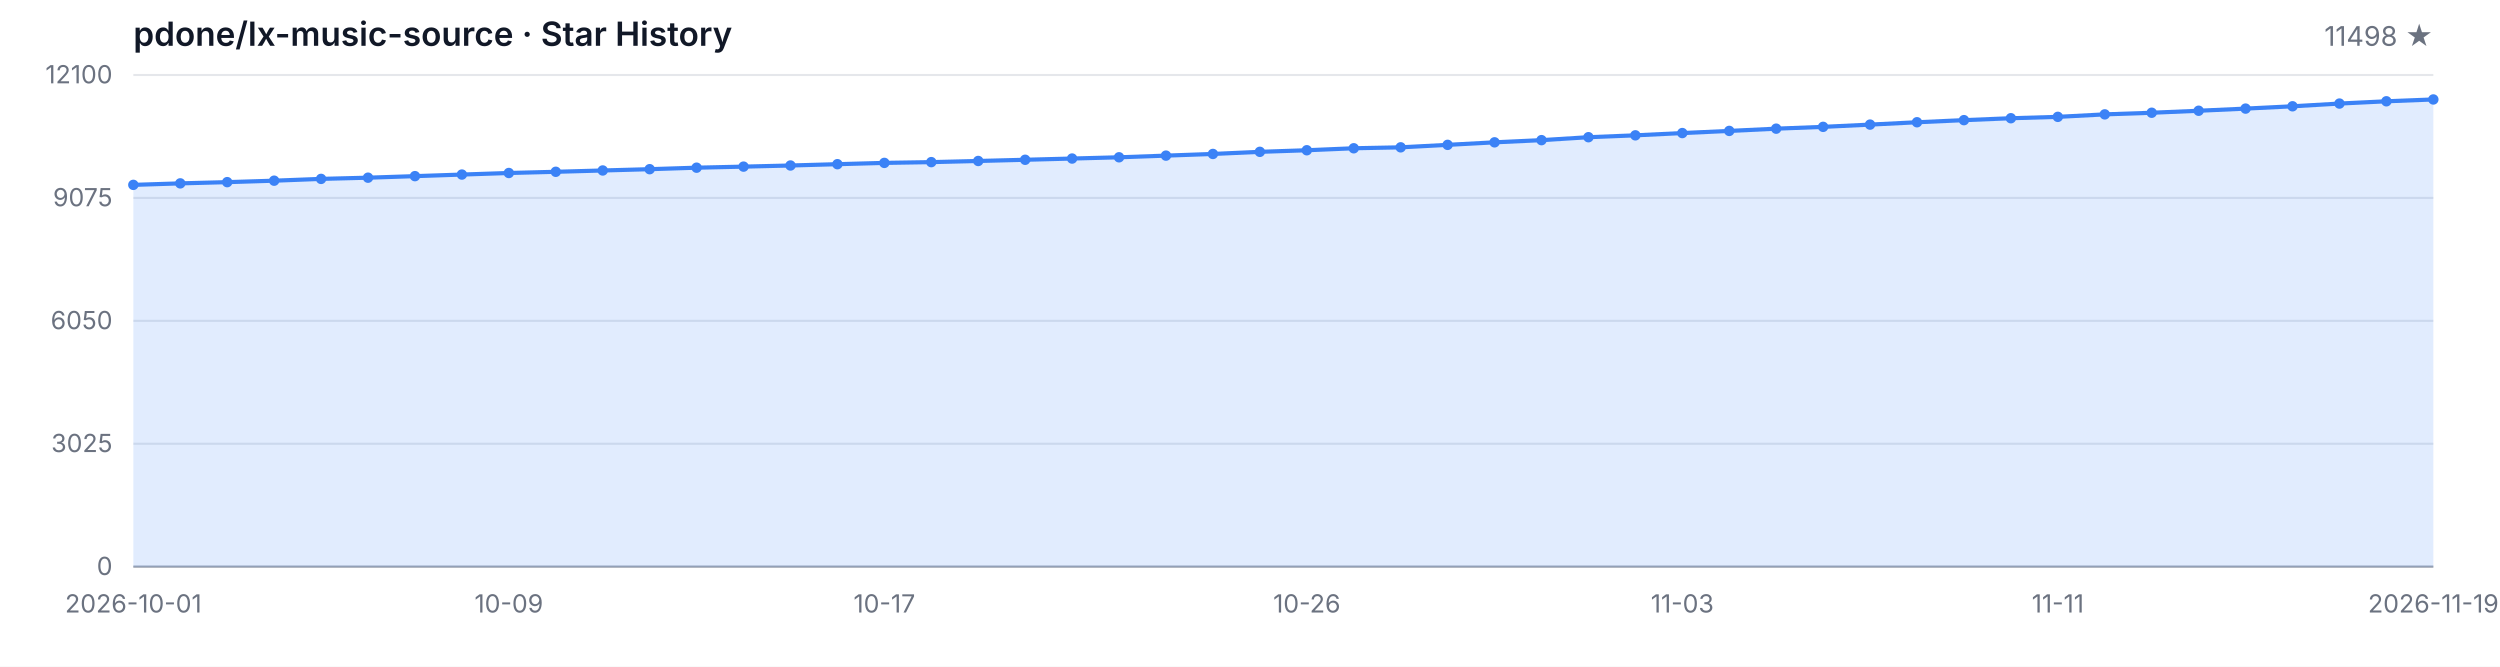
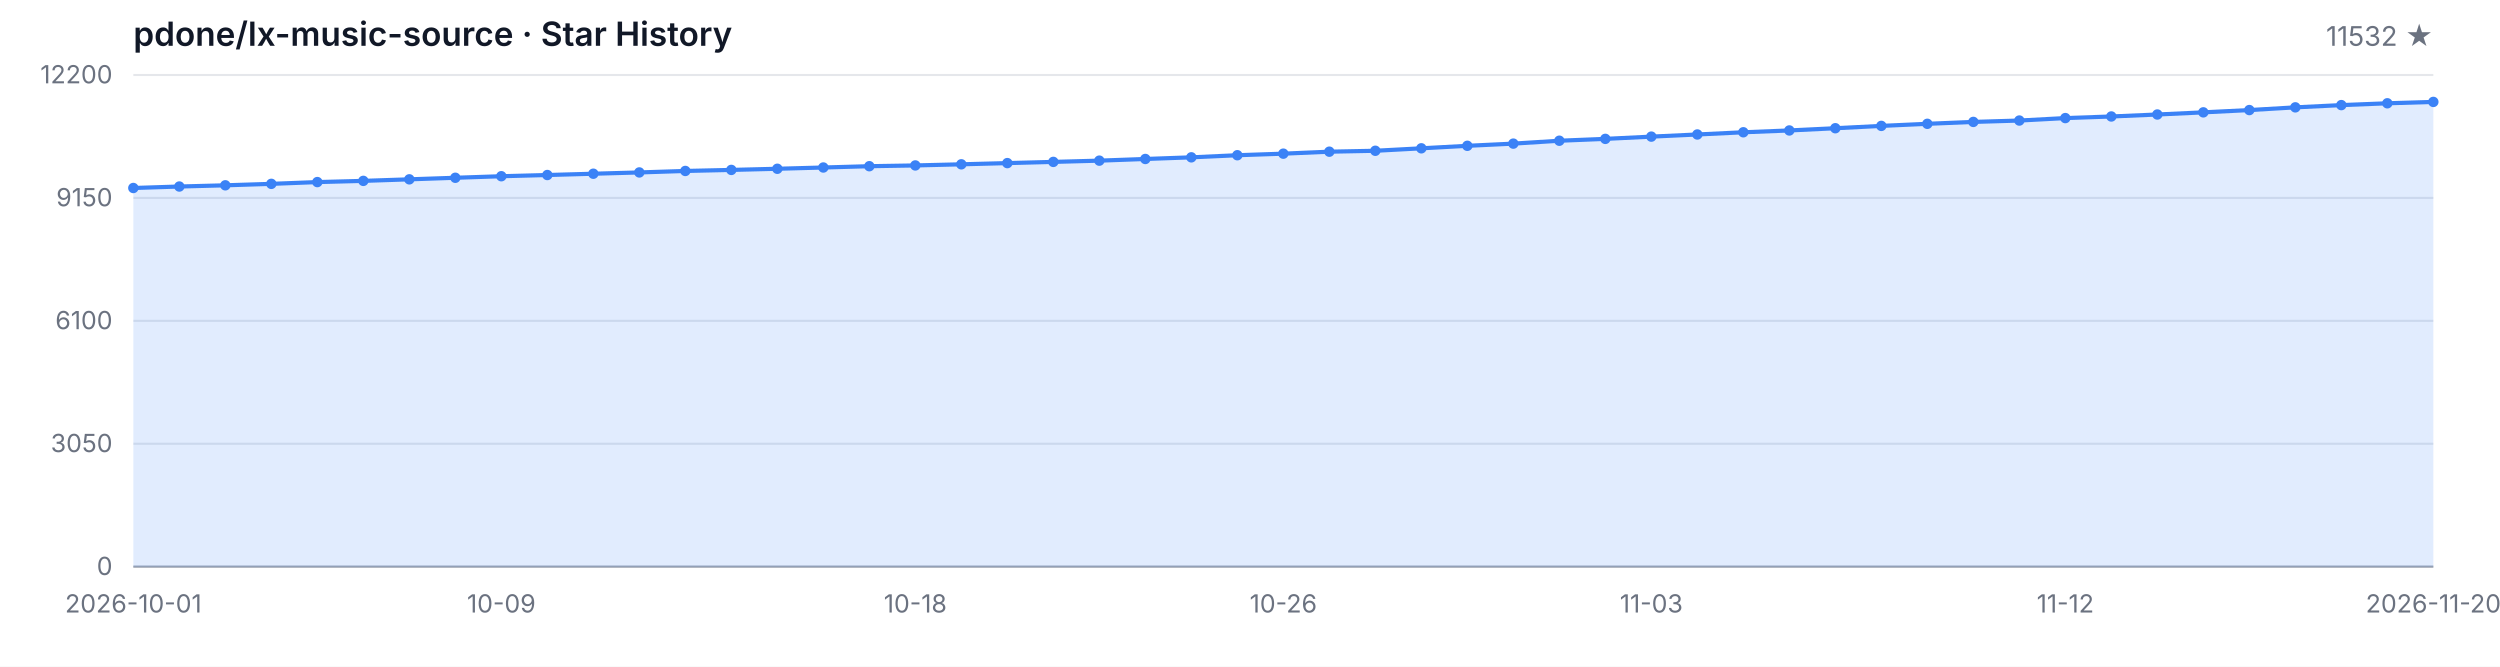
<svg xmlns="http://www.w3.org/2000/svg" width="1200" height="320" viewBox="0 0 1200 320" role="img" aria-label="Star History">
  <style>
  .bg { fill: #ffffff; }
  .grid { stroke: #e5e7eb; stroke-width: 1; }
  .axis { stroke: #9ca3af; stroke-width: 1; }
  .area { fill: rgba(59, 130, 246, 0.15); }
  .line { fill: none; stroke: #3b82f6; stroke-width: 2; stroke-linejoin: round; stroke-linecap: round; }
  .dot { fill: #3b82f6; }
  .tlabel { fill: #6b7280; font-family: -apple-system, BlinkMacSystemFont, 'Segoe UI', sans-serif; font-size: 12px; }
  .title { fill: #111827; font-family: -apple-system, BlinkMacSystemFont, 'Segoe UI', sans-serif; font-size: 16px; font-weight: 600; }
  .subtitle { fill: #6b7280; font-family: -apple-system, BlinkMacSystemFont, 'Segoe UI', sans-serif; font-size: 13px; }
  @media (prefers-color-scheme: dark) {
    .bg { fill: #0d1117; }
    .grid { stroke: #21262d; }
    .axis { stroke: #484f58; }
    .area { fill: rgba(58, 132, 255, 0.18); }
    .line { stroke: #58a6ff; }
    .dot { fill: #58a6ff; }
    .tlabel { fill: #8b949e; }
    .title { fill: #c9d1d9; }
    .subtitle { fill: #8b949e; }
  }
</style>
  <rect class="bg" width="1200" height="320" />
  <text class="title" x="64" y="22">pdone/lx-music-source · Star History</text>
-   <text class="subtitle" x="1168" y="22" text-anchor="end">11498 ★</text>
+   <text class="subtitle" x="1168" y="22" text-anchor="end">11532 ★</text>
  <line class="grid" x1="64" y1="272.00" x2="1168" y2="272.00" />
  <line class="grid" x1="64" y1="213.00" x2="1168" y2="213.00" />
  <line class="grid" x1="64" y1="154.00" x2="1168" y2="154.00" />
  <line class="grid" x1="64" y1="95.00" x2="1168" y2="95.00" />
  <line class="grid" x1="64" y1="36.00" x2="1168" y2="36.00" />
  <text class="tlabel" x="54" y="276.00" text-anchor="end">0</text>
-   <text class="tlabel" x="54" y="217.00" text-anchor="end">3025</text>
-   <text class="tlabel" x="54" y="158.00" text-anchor="end">6050</text>
-   <text class="tlabel" x="54" y="99.00" text-anchor="end">9075</text>
-   <text class="tlabel" x="54" y="40.00" text-anchor="end">12100</text>
+   <text class="tlabel" x="54" y="217.00" text-anchor="end">3050</text>
+   <text class="tlabel" x="54" y="158.00" text-anchor="end">6100</text>
+   <text class="tlabel" x="54" y="99.00" text-anchor="end">9150</text>
+   <text class="tlabel" x="54" y="40.00" text-anchor="end">12200</text>
  <line class="axis" x1="64" y1="272" x2="1168" y2="272" />
-   <path class="area" d="M 64.00 272.00 L 64.00 88.74 L 86.53 88.02 L 109.06 87.43 L 131.59 86.73 L 154.12 85.87 L 176.65 85.29 L 199.18 84.55 L 221.71 83.79 L 244.24 83.04 L 266.78 82.46 L 289.31 81.83 L 311.84 81.21 L 334.37 80.49 L 356.90 79.98 L 379.43 79.44 L 401.96 78.81 L 424.49 78.19 L 447.02 77.82 L 469.55 77.27 L 492.08 76.69 L 514.61 76.10 L 537.14 75.50 L 559.67 74.70 L 582.20 73.90 L 604.73 72.88 L 627.27 72.12 L 649.80 71.17 L 672.33 70.72 L 694.86 69.53 L 717.39 68.32 L 739.92 67.27 L 762.45 65.86 L 784.98 64.96 L 807.51 63.87 L 830.04 62.84 L 852.57 61.76 L 875.10 60.89 L 897.63 59.81 L 920.16 58.68 L 942.69 57.67 L 965.22 56.75 L 987.76 56.09 L 1010.29 54.90 L 1032.82 54.12 L 1055.35 53.16 L 1077.88 52.13 L 1100.41 51.02 L 1122.94 49.71 L 1145.47 48.62 L 1168.00 47.74 L 1168.00 272.00 Z" />
-   <path class="line" d="M 64.00 88.74 L 86.53 88.02 L 109.06 87.43 L 131.59 86.73 L 154.12 85.87 L 176.65 85.29 L 199.18 84.55 L 221.71 83.79 L 244.24 83.04 L 266.78 82.46 L 289.31 81.83 L 311.84 81.21 L 334.37 80.49 L 356.90 79.98 L 379.43 79.44 L 401.96 78.81 L 424.49 78.19 L 447.02 77.82 L 469.55 77.27 L 492.08 76.69 L 514.61 76.10 L 537.14 75.50 L 559.67 74.70 L 582.20 73.90 L 604.73 72.88 L 627.27 72.12 L 649.80 71.17 L 672.33 70.72 L 694.86 69.53 L 717.39 68.32 L 739.92 67.27 L 762.45 65.86 L 784.98 64.96 L 807.51 63.87 L 830.04 62.84 L 852.57 61.76 L 875.10 60.89 L 897.63 59.81 L 920.16 58.68 L 942.69 57.67 L 965.22 56.75 L 987.76 56.09 L 1010.29 54.90 L 1032.82 54.12 L 1055.35 53.16 L 1077.88 52.13 L 1100.41 51.02 L 1122.94 49.71 L 1145.47 48.62 L 1168.00 47.74" />
-   <circle class="dot" cx="64.00" cy="88.74" r="2.5" />
-   <circle class="dot" cx="86.53" cy="88.02" r="2.5" />
-   <circle class="dot" cx="109.06" cy="87.43" r="2.5" />
-   <circle class="dot" cx="131.59" cy="86.73" r="2.5" />
-   <circle class="dot" cx="154.12" cy="85.87" r="2.5" />
-   <circle class="dot" cx="176.65" cy="85.29" r="2.5" />
-   <circle class="dot" cx="199.18" cy="84.55" r="2.5" />
-   <circle class="dot" cx="221.71" cy="83.79" r="2.5" />
-   <circle class="dot" cx="244.24" cy="83.04" r="2.5" />
-   <circle class="dot" cx="266.78" cy="82.46" r="2.5" />
-   <circle class="dot" cx="289.31" cy="81.83" r="2.5" />
-   <circle class="dot" cx="311.84" cy="81.21" r="2.5" />
-   <circle class="dot" cx="334.37" cy="80.49" r="2.5" />
-   <circle class="dot" cx="356.90" cy="79.98" r="2.5" />
-   <circle class="dot" cx="379.43" cy="79.44" r="2.5" />
-   <circle class="dot" cx="401.96" cy="78.81" r="2.5" />
-   <circle class="dot" cx="424.49" cy="78.19" r="2.5" />
-   <circle class="dot" cx="447.02" cy="77.82" r="2.5" />
-   <circle class="dot" cx="469.55" cy="77.27" r="2.5" />
-   <circle class="dot" cx="492.08" cy="76.69" r="2.5" />
-   <circle class="dot" cx="514.61" cy="76.10" r="2.5" />
-   <circle class="dot" cx="537.14" cy="75.50" r="2.5" />
-   <circle class="dot" cx="559.67" cy="74.70" r="2.5" />
-   <circle class="dot" cx="582.20" cy="73.90" r="2.5" />
-   <circle class="dot" cx="604.73" cy="72.88" r="2.5" />
-   <circle class="dot" cx="627.27" cy="72.12" r="2.5" />
-   <circle class="dot" cx="649.80" cy="71.17" r="2.5" />
-   <circle class="dot" cx="672.33" cy="70.72" r="2.5" />
-   <circle class="dot" cx="694.86" cy="69.53" r="2.5" />
-   <circle class="dot" cx="717.39" cy="68.32" r="2.5" />
-   <circle class="dot" cx="739.92" cy="67.27" r="2.5" />
-   <circle class="dot" cx="762.45" cy="65.86" r="2.5" />
-   <circle class="dot" cx="784.98" cy="64.96" r="2.5" />
-   <circle class="dot" cx="807.51" cy="63.87" r="2.5" />
-   <circle class="dot" cx="830.04" cy="62.84" r="2.5" />
-   <circle class="dot" cx="852.57" cy="61.76" r="2.5" />
-   <circle class="dot" cx="875.10" cy="60.89" r="2.5" />
-   <circle class="dot" cx="897.63" cy="59.81" r="2.5" />
-   <circle class="dot" cx="920.16" cy="58.68" r="2.5" />
-   <circle class="dot" cx="942.69" cy="57.67" r="2.5" />
-   <circle class="dot" cx="965.22" cy="56.75" r="2.5" />
-   <circle class="dot" cx="987.76" cy="56.09" r="2.5" />
-   <circle class="dot" cx="1010.29" cy="54.90" r="2.5" />
-   <circle class="dot" cx="1032.82" cy="54.12" r="2.5" />
-   <circle class="dot" cx="1055.35" cy="53.16" r="2.5" />
-   <circle class="dot" cx="1077.88" cy="52.13" r="2.5" />
-   <circle class="dot" cx="1100.41" cy="51.02" r="2.5" />
-   <circle class="dot" cx="1122.94" cy="49.71" r="2.5" />
-   <circle class="dot" cx="1145.47" cy="48.62" r="2.5" />
-   <circle class="dot" cx="1168.00" cy="47.74" r="2.5" />
+   <path class="area" d="M 64.00 272.00 L 64.00 90.24 L 86.08 89.53 L 108.16 88.95 L 130.24 88.25 L 152.32 87.40 L 174.40 86.82 L 196.48 86.08 L 218.56 85.33 L 240.64 84.59 L 262.72 84.01 L 284.80 83.39 L 306.88 82.77 L 328.96 82.06 L 351.04 81.56 L 373.12 81.01 L 395.20 80.40 L 417.28 79.78 L 439.36 79.41 L 461.44 78.87 L 483.52 78.29 L 505.60 77.71 L 527.68 77.11 L 549.76 76.31 L 571.84 75.52 L 593.92 74.51 L 616.00 73.76 L 638.08 72.81 L 660.16 72.37 L 682.24 71.19 L 704.32 69.99 L 726.40 68.94 L 748.48 67.55 L 770.56 66.66 L 792.64 65.58 L 814.72 64.55 L 836.80 63.49 L 858.88 62.62 L 880.96 61.55 L 903.04 60.43 L 925.12 59.43 L 947.20 58.52 L 969.28 57.86 L 991.36 56.68 L 1013.44 55.91 L 1035.52 54.96 L 1057.60 53.93 L 1079.68 52.83 L 1101.76 51.53 L 1123.84 50.45 L 1145.92 49.58 L 1168.00 48.92 L 1168.00 272.00 Z" />
+   <path class="line" d="M 64.00 90.24 L 86.08 89.53 L 108.16 88.95 L 130.24 88.25 L 152.32 87.40 L 174.40 86.82 L 196.48 86.08 L 218.56 85.33 L 240.64 84.59 L 262.72 84.01 L 284.80 83.39 L 306.88 82.77 L 328.96 82.06 L 351.04 81.56 L 373.12 81.01 L 395.20 80.40 L 417.28 79.78 L 439.36 79.41 L 461.44 78.87 L 483.52 78.29 L 505.60 77.71 L 527.68 77.11 L 549.76 76.31 L 571.84 75.52 L 593.92 74.51 L 616.00 73.76 L 638.08 72.81 L 660.16 72.37 L 682.24 71.19 L 704.32 69.99 L 726.40 68.94 L 748.48 67.55 L 770.56 66.66 L 792.64 65.58 L 814.72 64.55 L 836.80 63.49 L 858.88 62.62 L 880.96 61.55 L 903.04 60.43 L 925.12 59.43 L 947.20 58.52 L 969.28 57.86 L 991.36 56.68 L 1013.44 55.91 L 1035.52 54.96 L 1057.60 53.93 L 1079.68 52.83 L 1101.76 51.53 L 1123.84 50.45 L 1145.92 49.58 L 1168.00 48.92" />
+   <circle class="dot" cx="64.00" cy="90.24" r="2.5" />
+   <circle class="dot" cx="86.08" cy="89.53" r="2.5" />
+   <circle class="dot" cx="108.16" cy="88.95" r="2.5" />
+   <circle class="dot" cx="130.24" cy="88.25" r="2.5" />
+   <circle class="dot" cx="152.32" cy="87.40" r="2.5" />
+   <circle class="dot" cx="174.40" cy="86.82" r="2.5" />
+   <circle class="dot" cx="196.48" cy="86.08" r="2.5" />
+   <circle class="dot" cx="218.56" cy="85.33" r="2.5" />
+   <circle class="dot" cx="240.64" cy="84.59" r="2.5" />
+   <circle class="dot" cx="262.72" cy="84.01" r="2.5" />
+   <circle class="dot" cx="284.80" cy="83.39" r="2.5" />
+   <circle class="dot" cx="306.88" cy="82.77" r="2.5" />
+   <circle class="dot" cx="328.96" cy="82.06" r="2.5" />
+   <circle class="dot" cx="351.04" cy="81.56" r="2.5" />
+   <circle class="dot" cx="373.12" cy="81.01" r="2.5" />
+   <circle class="dot" cx="395.20" cy="80.40" r="2.5" />
+   <circle class="dot" cx="417.28" cy="79.78" r="2.5" />
+   <circle class="dot" cx="439.36" cy="79.41" r="2.5" />
+   <circle class="dot" cx="461.44" cy="78.87" r="2.5" />
+   <circle class="dot" cx="483.52" cy="78.29" r="2.5" />
+   <circle class="dot" cx="505.60" cy="77.71" r="2.5" />
+   <circle class="dot" cx="527.68" cy="77.11" r="2.5" />
+   <circle class="dot" cx="549.76" cy="76.31" r="2.5" />
+   <circle class="dot" cx="571.84" cy="75.52" r="2.5" />
+   <circle class="dot" cx="593.92" cy="74.51" r="2.5" />
+   <circle class="dot" cx="616.00" cy="73.76" r="2.5" />
+   <circle class="dot" cx="638.08" cy="72.81" r="2.5" />
+   <circle class="dot" cx="660.16" cy="72.37" r="2.5" />
+   <circle class="dot" cx="682.24" cy="71.19" r="2.5" />
+   <circle class="dot" cx="704.32" cy="69.99" r="2.5" />
+   <circle class="dot" cx="726.40" cy="68.94" r="2.5" />
+   <circle class="dot" cx="748.48" cy="67.55" r="2.5" />
+   <circle class="dot" cx="770.56" cy="66.66" r="2.5" />
+   <circle class="dot" cx="792.64" cy="65.58" r="2.5" />
+   <circle class="dot" cx="814.72" cy="64.55" r="2.5" />
+   <circle class="dot" cx="836.80" cy="63.49" r="2.5" />
+   <circle class="dot" cx="858.88" cy="62.62" r="2.5" />
+   <circle class="dot" cx="880.96" cy="61.55" r="2.5" />
+   <circle class="dot" cx="903.04" cy="60.43" r="2.5" />
+   <circle class="dot" cx="925.12" cy="59.43" r="2.5" />
+   <circle class="dot" cx="947.20" cy="58.52" r="2.5" />
+   <circle class="dot" cx="969.28" cy="57.86" r="2.5" />
+   <circle class="dot" cx="991.36" cy="56.68" r="2.5" />
+   <circle class="dot" cx="1013.44" cy="55.91" r="2.5" />
+   <circle class="dot" cx="1035.52" cy="54.96" r="2.5" />
+   <circle class="dot" cx="1057.60" cy="53.93" r="2.5" />
+   <circle class="dot" cx="1079.68" cy="52.83" r="2.5" />
+   <circle class="dot" cx="1101.76" cy="51.53" r="2.5" />
+   <circle class="dot" cx="1123.84" cy="50.45" r="2.5" />
+   <circle class="dot" cx="1145.92" cy="49.58" r="2.5" />
+   <circle class="dot" cx="1168.00" cy="48.92" r="2.5" />
  <text class="tlabel" x="64.00" y="294" text-anchor="middle">2026-10-01</text>
-   <text class="tlabel" x="244.24" y="294" text-anchor="middle">10-09</text>
-   <text class="tlabel" x="424.49" y="294" text-anchor="middle">10-17</text>
-   <text class="tlabel" x="627.27" y="294" text-anchor="middle">10-26</text>
-   <text class="tlabel" x="807.51" y="294" text-anchor="middle">11-03</text>
-   <text class="tlabel" x="987.76" y="294" text-anchor="middle">11-11</text>
-   <text class="tlabel" x="1168.00" y="294" text-anchor="middle">2026-11-19</text>
+   <text class="tlabel" x="240.64" y="294" text-anchor="middle">10-09</text>
+   <text class="tlabel" x="439.36" y="294" text-anchor="middle">10-18</text>
+   <text class="tlabel" x="616.00" y="294" text-anchor="middle">10-26</text>
+   <text class="tlabel" x="792.64" y="294" text-anchor="middle">11-03</text>
+   <text class="tlabel" x="991.36" y="294" text-anchor="middle">11-12</text>
+   <text class="tlabel" x="1168.00" y="294" text-anchor="middle">2026-11-20</text>
</svg>
